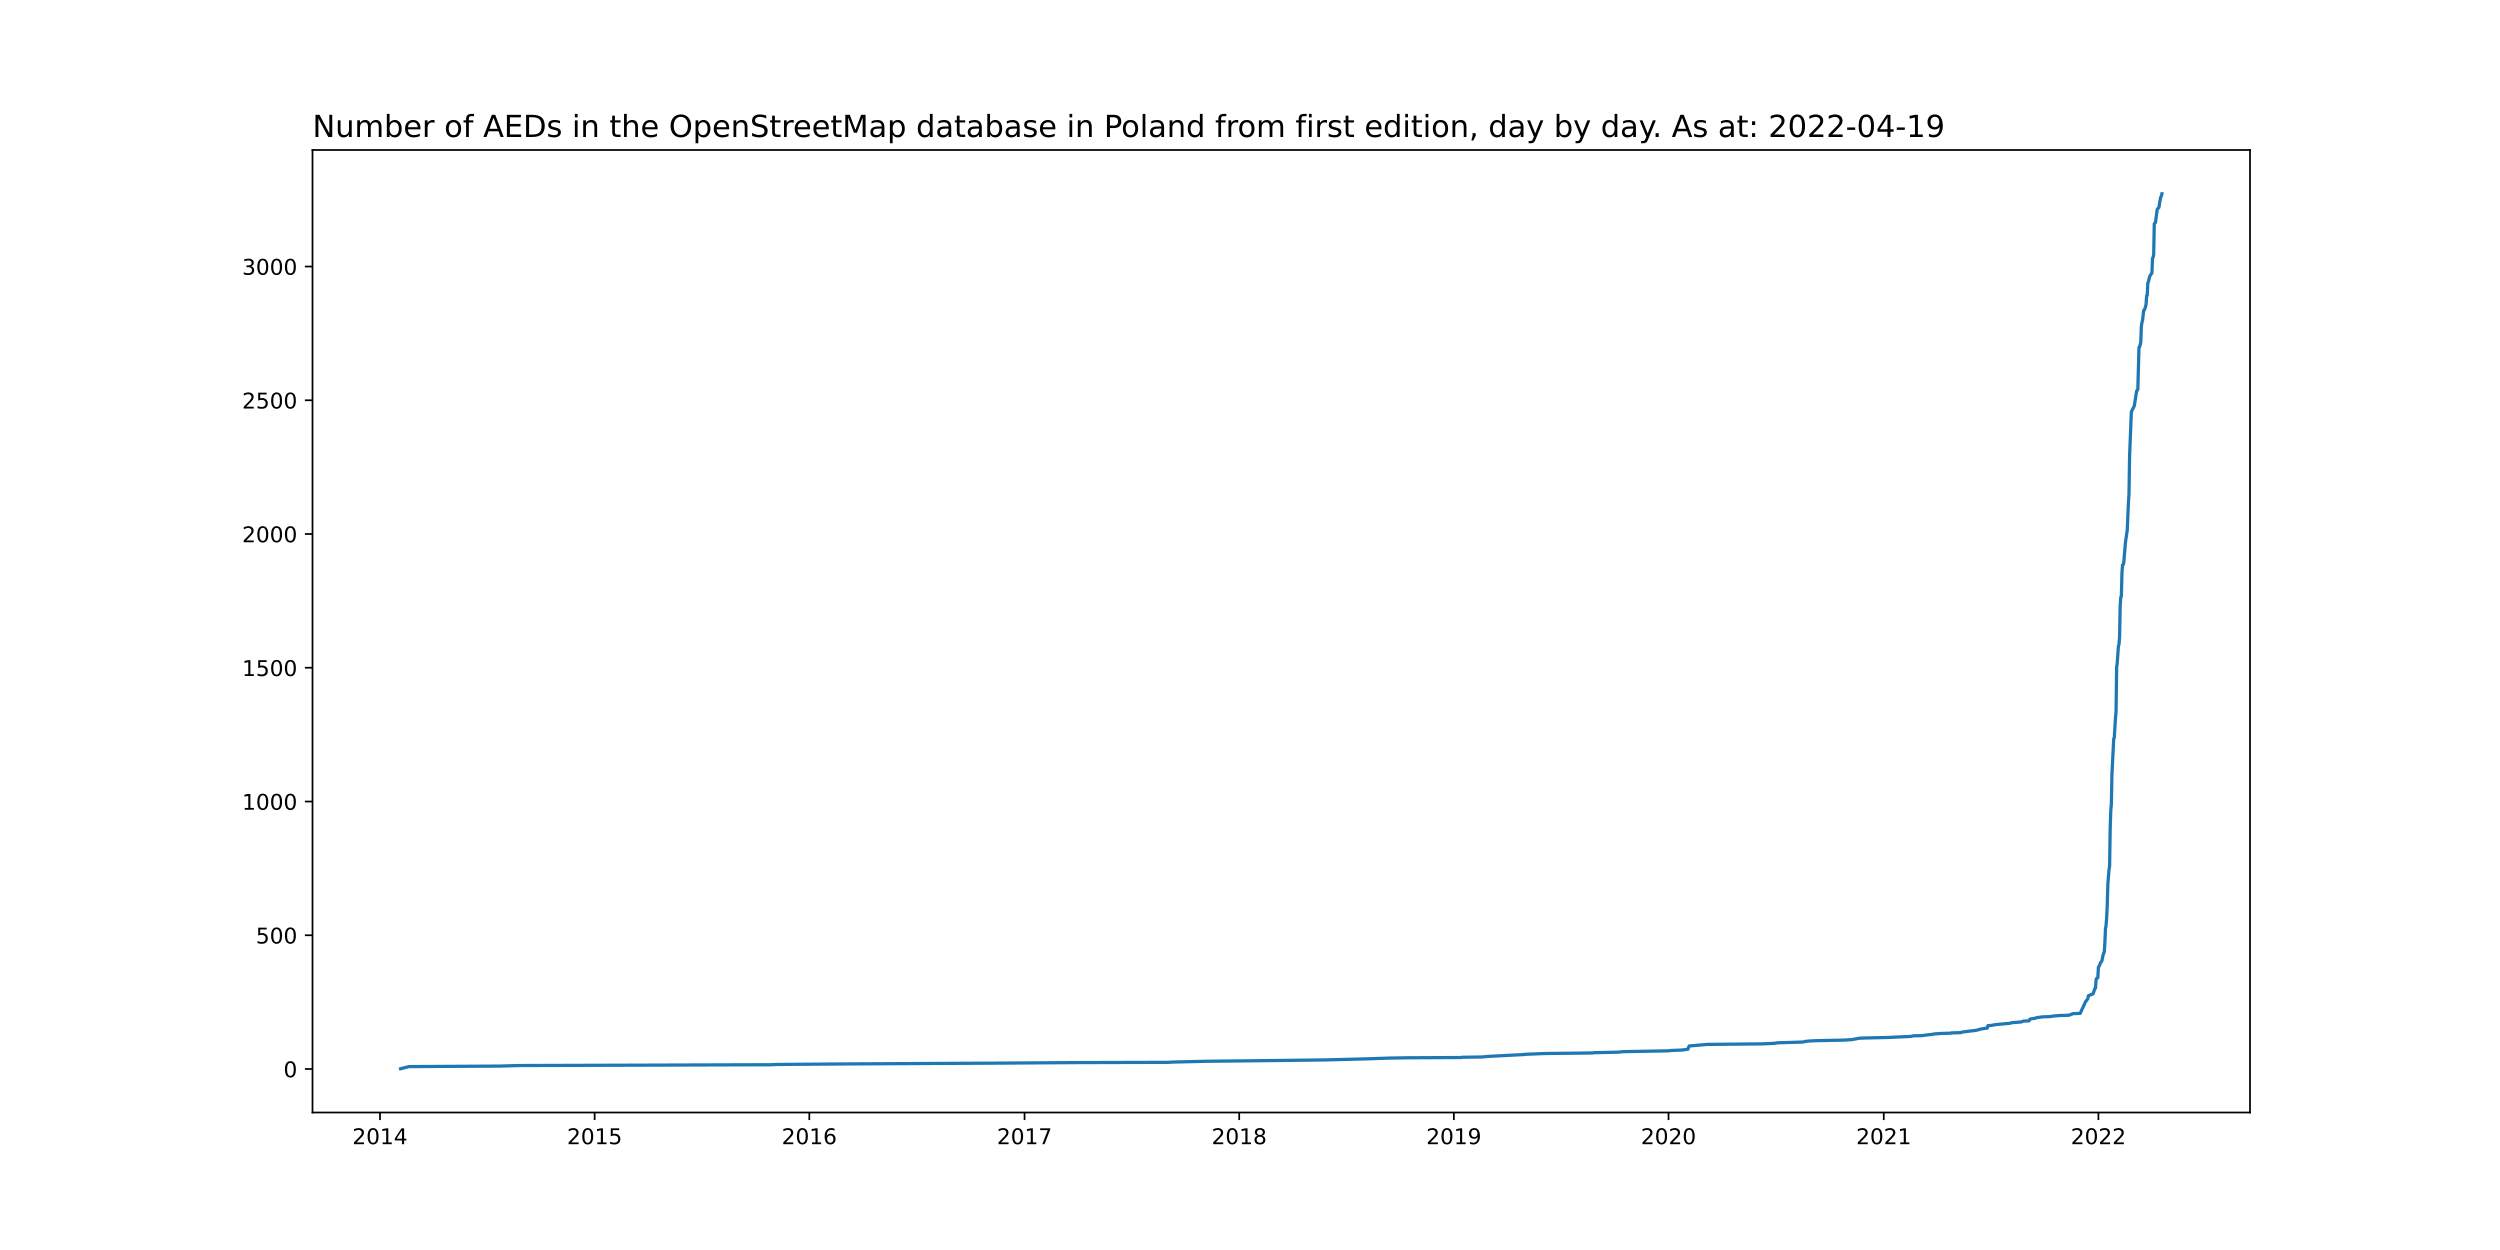
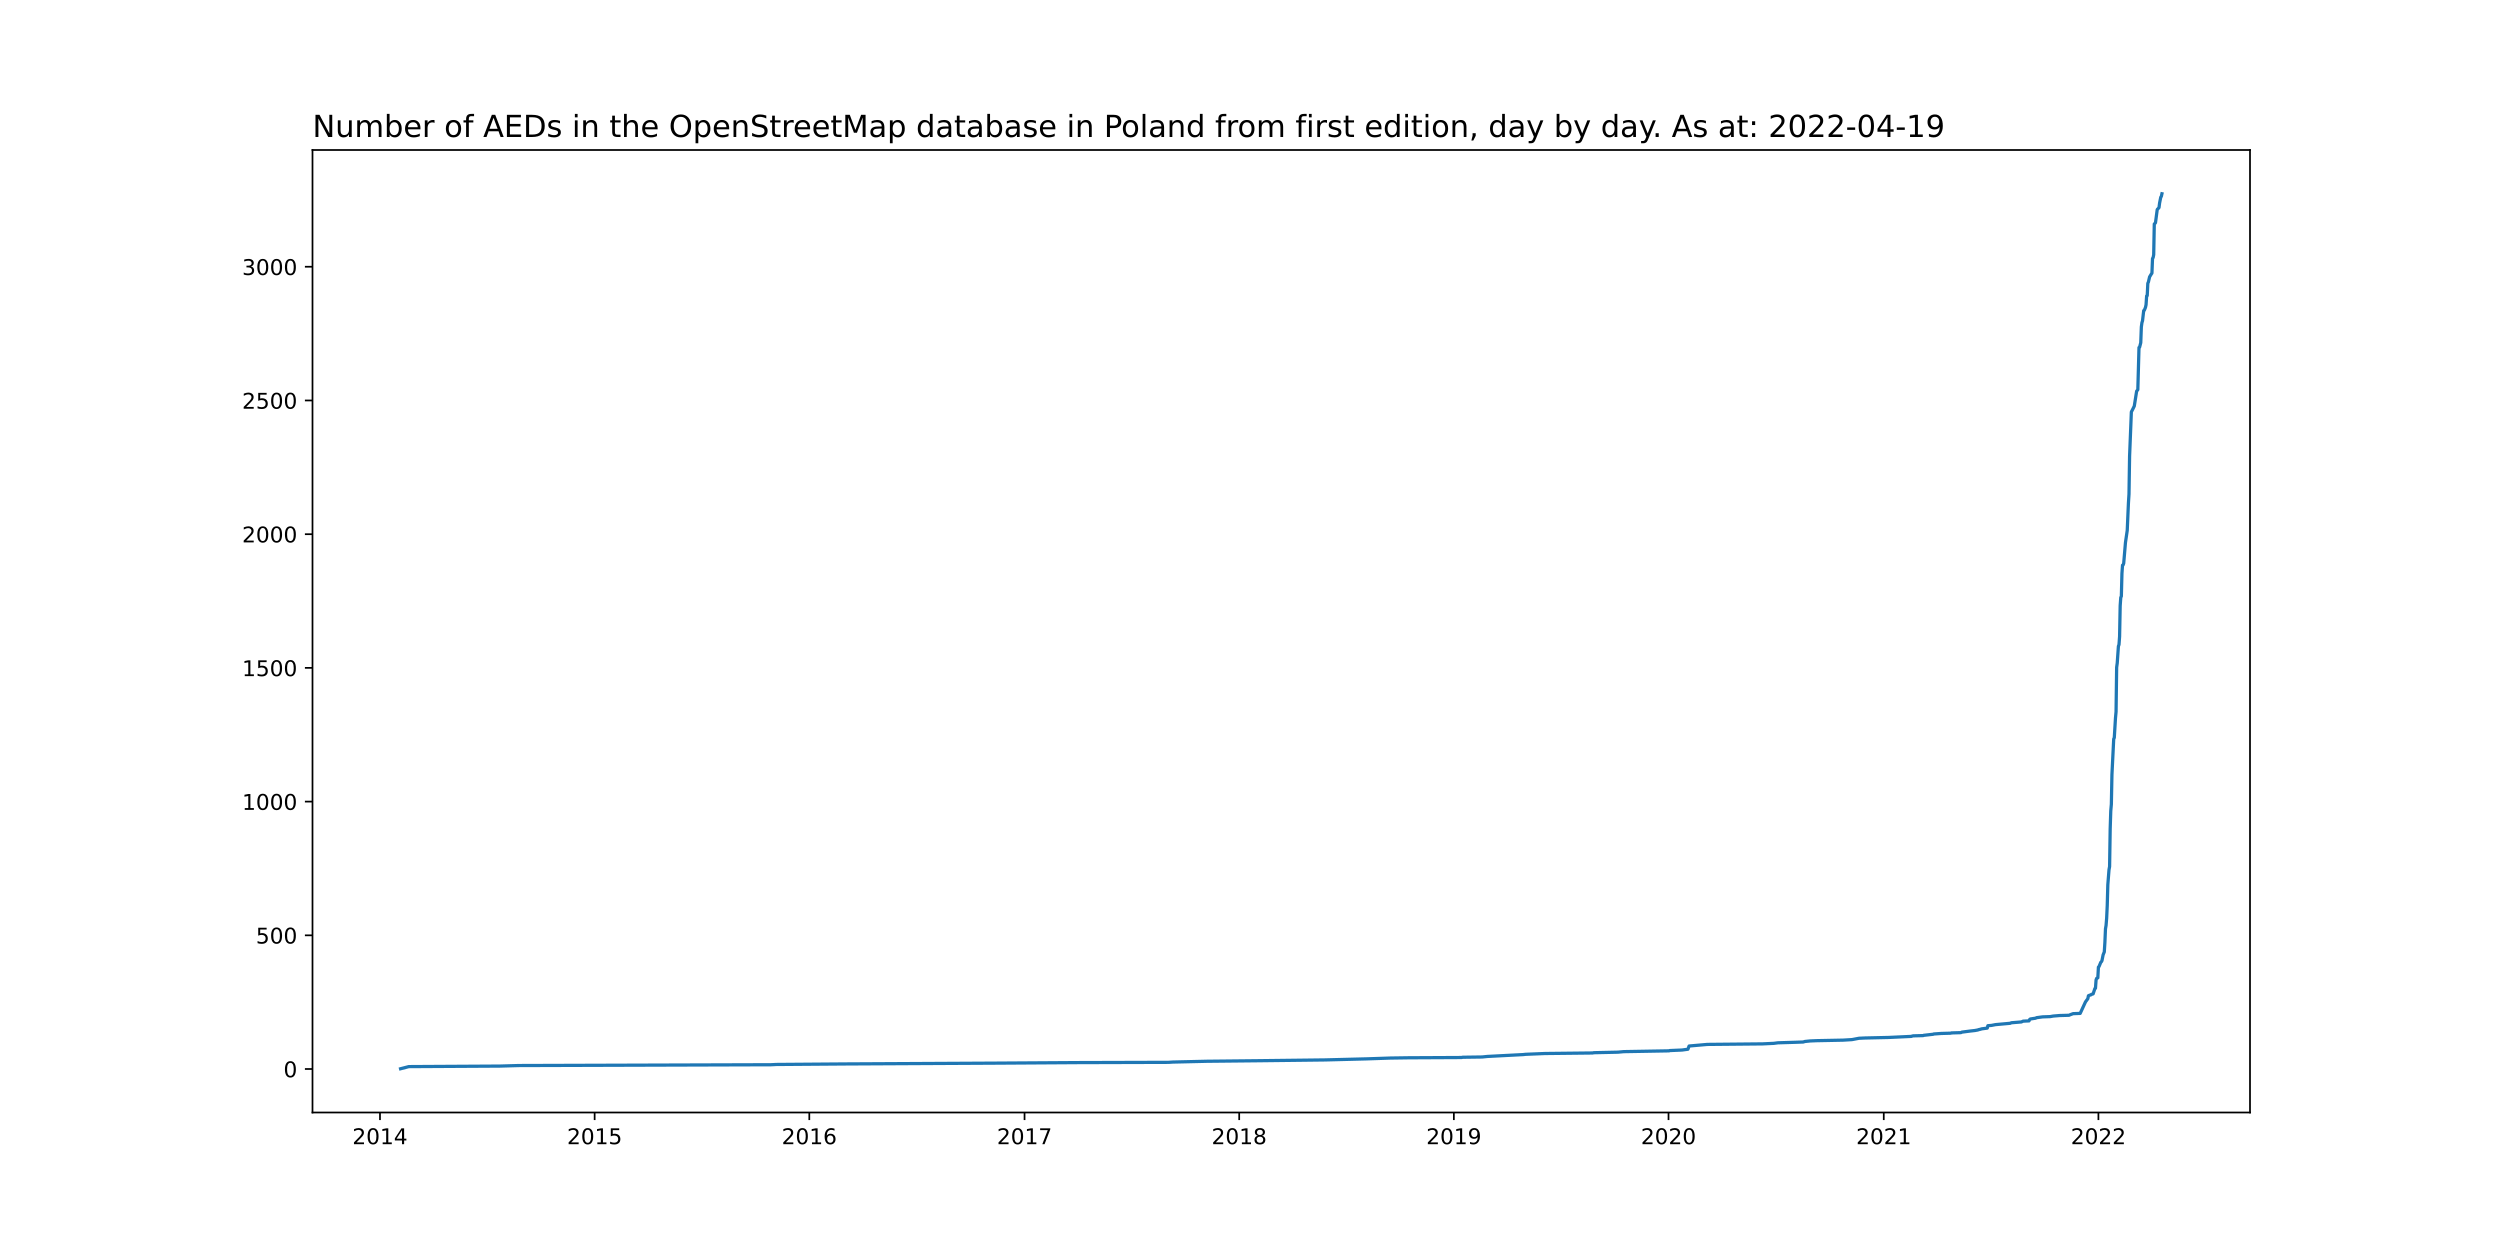
<svg xmlns="http://www.w3.org/2000/svg" xmlns:xlink="http://www.w3.org/1999/xlink" width="1152pt" height="576pt" viewBox="0 0 1152 576" version="1.1">
  <defs>
    <style type="text/css">*{stroke-linejoin: round; stroke-linecap: butt}</style>
  </defs>
  <g id="figure_1">
    <g id="patch_1">
      <path d="M 0 576  L 1152 576  L 1152 0  L 0 0  z " style="fill: #ffffff" />
    </g>
    <g id="axes_1">
      <g id="patch_2">
        <path d="M 144 512.64  L 1036.8 512.64  L 1036.8 69.12  L 144 69.12  z " style="fill: #ffffff" />
      </g>
      <g id="matplotlib.axis_1">
        <g id="xtick_1">
          <g id="line2d_1">
            <defs>
-               <path id="m9da0f2447c" d="M 0 0  L 0 3.5  " style="stroke: #000000; stroke-width: 0.8" />
+               <path id="m9d04915aa9" d="M 0 0  L 0 3.5  " style="stroke: #000000; stroke-width: 0.8" />
            </defs>
            <g>
-               <use xlink:href="#m9da0f2447c" x="175.097" y="512.64" style="stroke: #000000; stroke-width: 0.8" />
+               <use xlink:href="#m9d04915aa9" x="175.097" y="512.64" style="stroke: #000000; stroke-width: 0.8" />
            </g>
          </g>
          <g id="text_1">
            <g transform="translate(162.3719 527.2384)scale(0.1 -0.1)">
              <defs>
                <path id="DejaVuSans-32" d="M 1228 531  L 3431 531  L 3431 0  L 469 0  L 469 531  Q 828 903 1448 1529  Q 2069 2156 2228 2338  Q 2531 2678 2651 2914  Q 2772 3150 2772 3378  Q 2772 3750 2511 3984  Q 2250 4219 1831 4219  Q 1534 4219 1204 4116  Q 875 4013 500 3803  L 500 4441  Q 881 4594 1212 4672  Q 1544 4750 1819 4750  Q 2544 4750 2975 4387  Q 3406 4025 3406 3419  Q 3406 3131 3298 2873  Q 3191 2616 2906 2266  Q 2828 2175 2409 1742  Q 1991 1309 1228 531  z " transform="scale(0.015625)" />
                <path id="DejaVuSans-30" d="M 2034 4250  Q 1547 4250 1301 3770  Q 1056 3291 1056 2328  Q 1056 1369 1301 889  Q 1547 409 2034 409  Q 2525 409 2770 889  Q 3016 1369 3016 2328  Q 3016 3291 2770 3770  Q 2525 4250 2034 4250  z M 2034 4750  Q 2819 4750 3233 4129  Q 3647 3509 3647 2328  Q 3647 1150 3233 529  Q 2819 -91 2034 -91  Q 1250 -91 836 529  Q 422 1150 422 2328  Q 422 3509 836 4129  Q 1250 4750 2034 4750  z " transform="scale(0.015625)" />
                <path id="DejaVuSans-31" d="M 794 531  L 1825 531  L 1825 4091  L 703 3866  L 703 4441  L 1819 4666  L 2450 4666  L 2450 531  L 3481 531  L 3481 0  L 794 0  L 794 531  z " transform="scale(0.015625)" />
                <path id="DejaVuSans-34" d="M 2419 4116  L 825 1625  L 2419 1625  L 2419 4116  z M 2253 4666  L 3047 4666  L 3047 1625  L 3713 1625  L 3713 1100  L 3047 1100  L 3047 0  L 2419 0  L 2419 1100  L 313 1100  L 313 1709  L 2253 4666  z " transform="scale(0.015625)" />
              </defs>
              <use xlink:href="#DejaVuSans-32" />
              <use xlink:href="#DejaVuSans-30" x="63.623" />
              <use xlink:href="#DejaVuSans-31" x="127.246" />
              <use xlink:href="#DejaVuSans-34" x="190.869" />
            </g>
          </g>
        </g>
        <g id="xtick_2">
          <g id="line2d_2">
            <g>
-               <use xlink:href="#m9da0f2447c" x="274.011" y="512.64" style="stroke: #000000; stroke-width: 0.8" />
+               <use xlink:href="#m9d04915aa9" x="274.011" y="512.64" style="stroke: #000000; stroke-width: 0.8" />
            </g>
          </g>
          <g id="text_2">
            <g transform="translate(261.2859 527.2384)scale(0.1 -0.1)">
              <defs>
                <path id="DejaVuSans-35" d="M 691 4666  L 3169 4666  L 3169 4134  L 1269 4134  L 1269 2991  Q 1406 3038 1543 3061  Q 1681 3084 1819 3084  Q 2600 3084 3056 2656  Q 3513 2228 3513 1497  Q 3513 744 3044 326  Q 2575 -91 1722 -91  Q 1428 -91 1123 -41  Q 819 9 494 109  L 494 744  Q 775 591 1075 516  Q 1375 441 1709 441  Q 2250 441 2565 725  Q 2881 1009 2881 1497  Q 2881 1984 2565 2268  Q 2250 2553 1709 2553  Q 1456 2553 1204 2497  Q 953 2441 691 2322  L 691 4666  z " transform="scale(0.015625)" />
              </defs>
              <use xlink:href="#DejaVuSans-32" />
              <use xlink:href="#DejaVuSans-30" x="63.623" />
              <use xlink:href="#DejaVuSans-31" x="127.246" />
              <use xlink:href="#DejaVuSans-35" x="190.869" />
            </g>
          </g>
        </g>
        <g id="xtick_3">
          <g id="line2d_3">
            <g>
-               <use xlink:href="#m9da0f2447c" x="372.925" y="512.64" style="stroke: #000000; stroke-width: 0.8" />
+               <use xlink:href="#m9d04915aa9" x="372.925" y="512.64" style="stroke: #000000; stroke-width: 0.8" />
            </g>
          </g>
          <g id="text_3">
            <g transform="translate(360.1998 527.2384)scale(0.1 -0.1)">
              <defs>
                <path id="DejaVuSans-36" d="M 2113 2584  Q 1688 2584 1439 2293  Q 1191 2003 1191 1497  Q 1191 994 1439 701  Q 1688 409 2113 409  Q 2538 409 2786 701  Q 3034 994 3034 1497  Q 3034 2003 2786 2293  Q 2538 2584 2113 2584  z M 3366 4563  L 3366 3988  Q 3128 4100 2886 4159  Q 2644 4219 2406 4219  Q 1781 4219 1451 3797  Q 1122 3375 1075 2522  Q 1259 2794 1537 2939  Q 1816 3084 2150 3084  Q 2853 3084 3261 2657  Q 3669 2231 3669 1497  Q 3669 778 3244 343  Q 2819 -91 2113 -91  Q 1303 -91 875 529  Q 447 1150 447 2328  Q 447 3434 972 4092  Q 1497 4750 2381 4750  Q 2619 4750 2861 4703  Q 3103 4656 3366 4563  z " transform="scale(0.015625)" />
              </defs>
              <use xlink:href="#DejaVuSans-32" />
              <use xlink:href="#DejaVuSans-30" x="63.623" />
              <use xlink:href="#DejaVuSans-31" x="127.246" />
              <use xlink:href="#DejaVuSans-36" x="190.869" />
            </g>
          </g>
        </g>
        <g id="xtick_4">
          <g id="line2d_4">
            <g>
-               <use xlink:href="#m9da0f2447c" x="472.11" y="512.64" style="stroke: #000000; stroke-width: 0.8" />
+               <use xlink:href="#m9d04915aa9" x="472.11" y="512.64" style="stroke: #000000; stroke-width: 0.8" />
            </g>
          </g>
          <g id="text_4">
            <g transform="translate(459.3848 527.2384)scale(0.1 -0.1)">
              <defs>
                <path id="DejaVuSans-37" d="M 525 4666  L 3525 4666  L 3525 4397  L 1831 0  L 1172 0  L 2766 4134  L 525 4134  L 525 4666  z " transform="scale(0.015625)" />
              </defs>
              <use xlink:href="#DejaVuSans-32" />
              <use xlink:href="#DejaVuSans-30" x="63.623" />
              <use xlink:href="#DejaVuSans-31" x="127.246" />
              <use xlink:href="#DejaVuSans-37" x="190.869" />
            </g>
          </g>
        </g>
        <g id="xtick_5">
          <g id="line2d_5">
            <g>
-               <use xlink:href="#m9da0f2447c" x="571.024" y="512.64" style="stroke: #000000; stroke-width: 0.8" />
+               <use xlink:href="#m9d04915aa9" x="571.024" y="512.64" style="stroke: #000000; stroke-width: 0.8" />
            </g>
          </g>
          <g id="text_5">
            <g transform="translate(558.2987 527.2384)scale(0.1 -0.1)">
              <defs>
                <path id="DejaVuSans-38" d="M 2034 2216  Q 1584 2216 1326 1975  Q 1069 1734 1069 1313  Q 1069 891 1326 650  Q 1584 409 2034 409  Q 2484 409 2743 651  Q 3003 894 3003 1313  Q 3003 1734 2745 1975  Q 2488 2216 2034 2216  z M 1403 2484  Q 997 2584 770 2862  Q 544 3141 544 3541  Q 544 4100 942 4425  Q 1341 4750 2034 4750  Q 2731 4750 3128 4425  Q 3525 4100 3525 3541  Q 3525 3141 3298 2862  Q 3072 2584 2669 2484  Q 3125 2378 3379 2068  Q 3634 1759 3634 1313  Q 3634 634 3220 271  Q 2806 -91 2034 -91  Q 1263 -91 848 271  Q 434 634 434 1313  Q 434 1759 690 2068  Q 947 2378 1403 2484  z M 1172 3481  Q 1172 3119 1398 2916  Q 1625 2713 2034 2713  Q 2441 2713 2670 2916  Q 2900 3119 2900 3481  Q 2900 3844 2670 4047  Q 2441 4250 2034 4250  Q 1625 4250 1398 4047  Q 1172 3844 1172 3481  z " transform="scale(0.015625)" />
              </defs>
              <use xlink:href="#DejaVuSans-32" />
              <use xlink:href="#DejaVuSans-30" x="63.623" />
              <use xlink:href="#DejaVuSans-31" x="127.246" />
              <use xlink:href="#DejaVuSans-38" x="190.869" />
            </g>
          </g>
        </g>
        <g id="xtick_6">
          <g id="line2d_6">
            <g>
-               <use xlink:href="#m9da0f2447c" x="669.938" y="512.64" style="stroke: #000000; stroke-width: 0.8" />
+               <use xlink:href="#m9d04915aa9" x="669.938" y="512.64" style="stroke: #000000; stroke-width: 0.8" />
            </g>
          </g>
          <g id="text_6">
            <g transform="translate(657.2127 527.2384)scale(0.1 -0.1)">
              <defs>
                <path id="DejaVuSans-39" d="M 703 97  L 703 672  Q 941 559 1184 500  Q 1428 441 1663 441  Q 2288 441 2617 861  Q 2947 1281 2994 2138  Q 2813 1869 2534 1725  Q 2256 1581 1919 1581  Q 1219 1581 811 2004  Q 403 2428 403 3163  Q 403 3881 828 4315  Q 1253 4750 1959 4750  Q 2769 4750 3195 4129  Q 3622 3509 3622 2328  Q 3622 1225 3098 567  Q 2575 -91 1691 -91  Q 1453 -91 1209 -44  Q 966 3 703 97  z M 1959 2075  Q 2384 2075 2632 2365  Q 2881 2656 2881 3163  Q 2881 3666 2632 3958  Q 2384 4250 1959 4250  Q 1534 4250 1286 3958  Q 1038 3666 1038 3163  Q 1038 2656 1286 2365  Q 1534 2075 1959 2075  z " transform="scale(0.015625)" />
              </defs>
              <use xlink:href="#DejaVuSans-32" />
              <use xlink:href="#DejaVuSans-30" x="63.623" />
              <use xlink:href="#DejaVuSans-31" x="127.246" />
              <use xlink:href="#DejaVuSans-39" x="190.869" />
            </g>
          </g>
        </g>
        <g id="xtick_7">
          <g id="line2d_7">
            <g>
-               <use xlink:href="#m9da0f2447c" x="768.852" y="512.64" style="stroke: #000000; stroke-width: 0.8" />
+               <use xlink:href="#m9d04915aa9" x="768.852" y="512.64" style="stroke: #000000; stroke-width: 0.8" />
            </g>
          </g>
          <g id="text_7">
            <g transform="translate(756.1266 527.2384)scale(0.1 -0.1)">
              <use xlink:href="#DejaVuSans-32" />
              <use xlink:href="#DejaVuSans-30" x="63.623" />
              <use xlink:href="#DejaVuSans-32" x="127.246" />
              <use xlink:href="#DejaVuSans-30" x="190.869" />
            </g>
          </g>
        </g>
        <g id="xtick_8">
          <g id="line2d_8">
            <g>
-               <use xlink:href="#m9da0f2447c" x="868.037" y="512.64" style="stroke: #000000; stroke-width: 0.8" />
+               <use xlink:href="#m9d04915aa9" x="868.037" y="512.64" style="stroke: #000000; stroke-width: 0.8" />
            </g>
          </g>
          <g id="text_8">
            <g transform="translate(855.3115 527.2384)scale(0.1 -0.1)">
              <use xlink:href="#DejaVuSans-32" />
              <use xlink:href="#DejaVuSans-30" x="63.623" />
              <use xlink:href="#DejaVuSans-32" x="127.246" />
              <use xlink:href="#DejaVuSans-31" x="190.869" />
            </g>
          </g>
        </g>
        <g id="xtick_9">
          <g id="line2d_9">
            <g>
-               <use xlink:href="#m9da0f2447c" x="966.95" y="512.64" style="stroke: #000000; stroke-width: 0.8" />
+               <use xlink:href="#m9d04915aa9" x="966.95" y="512.64" style="stroke: #000000; stroke-width: 0.8" />
            </g>
          </g>
          <g id="text_9">
            <g transform="translate(954.2255 527.2384)scale(0.1 -0.1)">
              <use xlink:href="#DejaVuSans-32" />
              <use xlink:href="#DejaVuSans-30" x="63.623" />
              <use xlink:href="#DejaVuSans-32" x="127.246" />
              <use xlink:href="#DejaVuSans-32" x="190.869" />
            </g>
          </g>
        </g>
      </g>
      <g id="matplotlib.axis_2">
        <g id="ytick_1">
          <g id="line2d_10">
            <defs>
-               <path id="m2666f0be26" d="M 0 0  L -3.5 0  " style="stroke: #000000; stroke-width: 0.8" />
+               <path id="m23f0cc7d51" d="M 0 0  L -3.5 0  " style="stroke: #000000; stroke-width: 0.8" />
            </defs>
            <g>
-               <use xlink:href="#m2666f0be26" x="144" y="492.603" style="stroke: #000000; stroke-width: 0.8" />
+               <use xlink:href="#m23f0cc7d51" x="144" y="492.603" style="stroke: #000000; stroke-width: 0.8" />
            </g>
          </g>
          <g id="text_10">
-             <g transform="translate(130.6375 496.4025)scale(0.1 -0.1)">
+             <g transform="translate(130.6375 496.4024)scale(0.1 -0.1)">
              <use xlink:href="#DejaVuSans-30" />
            </g>
          </g>
        </g>
        <g id="ytick_2">
          <g id="line2d_11">
            <g>
-               <use xlink:href="#m2666f0be26" x="144" y="430.971" style="stroke: #000000; stroke-width: 0.8" />
+               <use xlink:href="#m23f0cc7d51" x="144" y="430.99" style="stroke: #000000; stroke-width: 0.8" />
            </g>
          </g>
          <g id="text_11">
-             <g transform="translate(117.9125 434.77)scale(0.1 -0.1)">
+             <g transform="translate(117.9125 434.7888)scale(0.1 -0.1)">
              <use xlink:href="#DejaVuSans-35" />
              <use xlink:href="#DejaVuSans-30" x="63.623" />
              <use xlink:href="#DejaVuSans-30" x="127.246" />
            </g>
          </g>
        </g>
        <g id="ytick_3">
          <g id="line2d_12">
            <g>
-               <use xlink:href="#m2666f0be26" x="144" y="369.338" style="stroke: #000000; stroke-width: 0.8" />
+               <use xlink:href="#m23f0cc7d51" x="144" y="369.376" style="stroke: #000000; stroke-width: 0.8" />
            </g>
          </g>
          <g id="text_12">
-             <g transform="translate(111.55 373.1374)scale(0.1 -0.1)">
+             <g transform="translate(111.55 373.1751)scale(0.1 -0.1)">
              <use xlink:href="#DejaVuSans-31" />
              <use xlink:href="#DejaVuSans-30" x="63.623" />
              <use xlink:href="#DejaVuSans-30" x="127.246" />
              <use xlink:href="#DejaVuSans-30" x="190.869" />
            </g>
          </g>
        </g>
        <g id="ytick_4">
          <g id="line2d_13">
            <g>
-               <use xlink:href="#m2666f0be26" x="144" y="307.706" style="stroke: #000000; stroke-width: 0.8" />
+               <use xlink:href="#m23f0cc7d51" x="144" y="307.762" style="stroke: #000000; stroke-width: 0.8" />
            </g>
          </g>
          <g id="text_13">
-             <g transform="translate(111.55 311.5049)scale(0.1 -0.1)">
+             <g transform="translate(111.55 311.5614)scale(0.1 -0.1)">
              <use xlink:href="#DejaVuSans-31" />
              <use xlink:href="#DejaVuSans-35" x="63.623" />
              <use xlink:href="#DejaVuSans-30" x="127.246" />
              <use xlink:href="#DejaVuSans-30" x="190.869" />
            </g>
          </g>
        </g>
        <g id="ytick_5">
          <g id="line2d_14">
            <g>
-               <use xlink:href="#m2666f0be26" x="144" y="246.073" style="stroke: #000000; stroke-width: 0.8" />
+               <use xlink:href="#m23f0cc7d51" x="144" y="246.148" style="stroke: #000000; stroke-width: 0.8" />
            </g>
          </g>
          <g id="text_14">
-             <g transform="translate(111.55 249.8724)scale(0.1 -0.1)">
+             <g transform="translate(111.55 249.9477)scale(0.1 -0.1)">
              <use xlink:href="#DejaVuSans-32" />
              <use xlink:href="#DejaVuSans-30" x="63.623" />
              <use xlink:href="#DejaVuSans-30" x="127.246" />
              <use xlink:href="#DejaVuSans-30" x="190.869" />
            </g>
          </g>
        </g>
        <g id="ytick_6">
          <g id="line2d_15">
            <g>
-               <use xlink:href="#m2666f0be26" x="144" y="184.441" style="stroke: #000000; stroke-width: 0.8" />
+               <use xlink:href="#m23f0cc7d51" x="144" y="184.535" style="stroke: #000000; stroke-width: 0.8" />
            </g>
          </g>
          <g id="text_15">
-             <g transform="translate(111.55 188.2398)scale(0.1 -0.1)">
+             <g transform="translate(111.55 188.334)scale(0.1 -0.1)">
              <use xlink:href="#DejaVuSans-32" />
              <use xlink:href="#DejaVuSans-35" x="63.623" />
              <use xlink:href="#DejaVuSans-30" x="127.246" />
              <use xlink:href="#DejaVuSans-30" x="190.869" />
            </g>
          </g>
        </g>
        <g id="ytick_7">
          <g id="line2d_16">
            <g>
-               <use xlink:href="#m2666f0be26" x="144" y="122.808" style="stroke: #000000; stroke-width: 0.8" />
+               <use xlink:href="#m23f0cc7d51" x="144" y="122.921" style="stroke: #000000; stroke-width: 0.8" />
            </g>
          </g>
          <g id="text_16">
-             <g transform="translate(111.55 126.6073)scale(0.1 -0.1)">
+             <g transform="translate(111.55 126.7203)scale(0.1 -0.1)">
              <defs>
                <path id="DejaVuSans-33" d="M 2597 2516  Q 3050 2419 3304 2112  Q 3559 1806 3559 1356  Q 3559 666 3084 287  Q 2609 -91 1734 -91  Q 1441 -91 1130 -33  Q 819 25 488 141  L 488 750  Q 750 597 1062 519  Q 1375 441 1716 441  Q 2309 441 2620 675  Q 2931 909 2931 1356  Q 2931 1769 2642 2001  Q 2353 2234 1838 2234  L 1294 2234  L 1294 2753  L 1863 2753  Q 2328 2753 2575 2939  Q 2822 3125 2822 3475  Q 2822 3834 2567 4026  Q 2313 4219 1838 4219  Q 1578 4219 1281 4162  Q 984 4106 628 3988  L 628 4550  Q 988 4650 1302 4700  Q 1616 4750 1894 4750  Q 2613 4750 3031 4423  Q 3450 4097 3450 3541  Q 3450 3153 3228 2886  Q 3006 2619 2597 2516  z " transform="scale(0.015625)" />
              </defs>
              <use xlink:href="#DejaVuSans-33" />
              <use xlink:href="#DejaVuSans-30" x="63.623" />
              <use xlink:href="#DejaVuSans-30" x="127.246" />
              <use xlink:href="#DejaVuSans-30" x="190.869" />
            </g>
          </g>
        </g>
      </g>
      <g id="line2d_17">
-         <path d="M 184.582 492.48  L 188.376 491.494  L 230.38 491.247  L 239.052 491.001  L 355.31 490.631  L 357.749 490.508  L 389.727 490.261  L 459.102 489.891  L 496.499 489.645  L 538.504 489.522  L 540.401 489.398  L 556.119 489.029  L 579.696 488.782  L 610.589 488.412  L 629.83 487.919  L 640.67 487.549  L 649.071 487.426  L 673.461 487.303  L 674.003 487.18  L 682.946 487.056  L 685.384 486.81  L 701.915 485.947  L 702.999 485.824  L 711.942 485.454  L 733.893 485.207  L 734.435 485.084  L 745.546 484.838  L 748.256 484.591  L 769.123 484.221  L 769.394 484.098  L 775.085 483.851  L 777.795 483.482  L 778.337 482.002  L 786.737 481.263  L 812.211 481.016  L 817.36 480.77  L 819.257 480.523  L 827.387 480.277  L 830.91 480.153  L 831.723 479.907  L 834.162 479.66  L 837.143 479.537  L 849.338 479.291  L 853.403 479.044  L 856.655 478.428  L 859.365 478.305  L 870.205 478.058  L 880.773 477.565  L 881.044 477.442  L 881.586 477.318  L 886.193 477.195  L 886.464 477.072  L 890.8 476.579  L 891.071 476.456  L 894.594 476.209  L 898.93 476.086  L 899.201 475.962  L 903.537 475.839  L 904.079 475.593  L 907.873 475.1  L 910.041 474.853  L 911.396 474.607  L 911.667 474.483  L 912.751 474.237  L 913.022 474.114  L 915.732 473.744  L 916.003 472.634  L 917.629 472.511  L 919.526 472.141  L 926.301 471.525  L 926.843 471.278  L 931.45 470.909  L 932.263 470.539  L 934.973 470.416  L 935.244 469.799  L 935.515 469.553  L 937.954 469.183  L 938.496 468.936  L 941.206 468.567  L 944.729 468.443  L 946.084 468.197  L 949.065 467.95  L 953.401 467.827  L 953.943 467.58  L 955.298 467.087  L 958.55 466.964  L 960.989 461.664  L 962.073 460.185  L 962.344 458.829  L 962.886 458.582  L 963.428 458.459  L 963.699 458.212  L 964.512 457.966  L 965.325 455.5  L 965.596 455.377  L 965.867 451.556  L 966.138 450.816  L 966.679 450.57  L 966.95 445.639  L 967.221 445.393  L 968.034 443.421  L 968.305 443.174  L 968.576 442.681  L 969.118 439.969  L 969.66 438.613  L 969.931 434.299  L 970.202 428.012  L 970.473 426.41  L 970.744 423.082  L 971.015 417.288  L 971.286 407.674  L 971.828 400.771  L 972.099 399.292  L 972.37 382.035  L 972.641 373.652  L 972.912 370.571  L 973.183 356.888  L 973.996 340.494  L 974.267 339.878  L 974.809 330.88  L 975.08 327.921  L 975.351 307.459  L 975.622 305.487  L 976.164 297.721  L 976.435 296.982  L 976.706 293.284  L 976.977 279.108  L 977.248 275.287  L 977.519 274.671  L 977.79 264.193  L 978.061 260.372  L 978.332 260.249  L 978.603 259.509  L 979.416 249.894  L 980.229 244.347  L 980.771 231.898  L 981.042 227.583  L 981.313 210.08  L 981.855 196.644  L 982.126 189.741  L 982.939 188.139  L 983.481 187.029  L 984.565 180.126  L 985.107 179.51  L 985.649 160.034  L 985.92 159.911  L 986.462 157.815  L 986.733 150.543  L 987.004 148.57  L 987.275 147.708  L 987.817 143.024  L 988.088 142.9  L 988.63 141.544  L 988.901 140.312  L 989.172 136.244  L 989.443 136.121  L 989.714 130.451  L 989.985 129.834  L 990.527 127.492  L 991.34 126.136  L 991.611 125.766  L 991.882 118.987  L 992.153 118.617  L 992.424 117.261  L 992.695 103.086  L 993.237 102.593  L 994.05 96.429  L 994.863 95.567  L 995.134 93.471  L 995.676 90.759  L 995.947 90.389  L 996.218 89.28  L 996.218 89.28  " clip-path="url(#pe7b4e3bd71)" style="fill: none; stroke: #1f77b4; stroke-width: 1.5; stroke-linecap: square" />
+         <path d="M 184.582 492.48  L 188.376 491.494  L 230.38 491.248  L 239.052 491.001  L 355.31 490.632  L 357.749 490.508  L 389.727 490.262  L 459.102 489.892  L 496.499 489.646  L 538.504 489.523  L 540.401 489.399  L 556.119 489.03  L 579.696 488.783  L 610.589 488.413  L 629.83 487.921  L 640.67 487.551  L 649.071 487.428  L 673.461 487.304  L 674.003 487.181  L 682.946 487.058  L 685.384 486.812  L 701.915 485.949  L 702.999 485.826  L 711.942 485.456  L 733.893 485.21  L 734.435 485.086  L 745.546 484.84  L 748.256 484.593  L 769.123 484.224  L 769.394 484.101  L 775.085 483.854  L 777.795 483.484  L 778.337 482.006  L 786.737 481.266  L 812.211 481.02  L 817.36 480.773  L 819.257 480.527  L 827.387 480.28  L 830.91 480.157  L 831.723 479.911  L 834.162 479.664  L 837.143 479.541  L 849.338 479.295  L 853.403 479.048  L 856.655 478.432  L 859.365 478.309  L 870.205 478.062  L 880.773 477.569  L 881.044 477.446  L 881.586 477.323  L 886.193 477.2  L 886.464 477.077  L 890.8 476.584  L 891.071 476.46  L 894.594 476.214  L 898.93 476.091  L 899.201 475.968  L 903.537 475.844  L 904.079 475.598  L 907.873 475.105  L 910.041 474.858  L 911.396 474.612  L 911.667 474.489  L 912.751 474.242  L 913.022 474.119  L 915.732 473.749  L 916.003 472.64  L 917.629 472.517  L 919.526 472.147  L 926.301 471.531  L 926.843 471.285  L 931.45 470.915  L 932.263 470.546  L 934.973 470.422  L 935.244 469.806  L 935.515 469.56  L 937.954 469.19  L 938.496 468.944  L 941.206 468.574  L 944.729 468.451  L 946.084 468.204  L 949.065 467.958  L 953.401 467.835  L 953.943 467.588  L 955.298 467.095  L 958.55 466.972  L 960.989 461.673  L 962.073 460.194  L 962.344 458.839  L 962.886 458.592  L 963.428 458.469  L 963.699 458.223  L 964.512 457.976  L 965.325 455.512  L 965.596 455.389  L 965.867 451.569  L 966.138 450.829  L 966.679 450.583  L 966.95 445.654  L 967.221 445.407  L 968.034 443.436  L 968.305 443.189  L 968.576 442.696  L 969.118 439.985  L 969.66 438.63  L 969.931 434.317  L 970.202 428.032  L 970.473 426.43  L 970.744 423.103  L 971.015 417.311  L 971.286 407.7  L 971.828 400.799  L 972.099 399.32  L 972.37 382.068  L 972.641 373.689  L 972.912 370.608  L 973.183 356.93  L 973.996 340.541  L 974.267 339.924  L 974.809 330.929  L 975.08 327.971  L 975.351 307.516  L 975.622 305.544  L 976.164 297.781  L 976.435 297.041  L 976.706 293.345  L 976.977 279.173  L 977.248 275.353  L 977.519 274.737  L 977.79 264.263  L 978.061 260.443  L 978.332 260.32  L 978.603 259.58  L 979.416 249.969  L 980.229 244.423  L 980.771 231.977  L 981.042 227.664  L 981.313 210.166  L 981.855 196.734  L 982.126 189.834  L 982.939 188.232  L 983.481 187.123  L 984.565 180.222  L 985.107 179.606  L 985.649 160.136  L 985.92 160.013  L 986.462 157.918  L 986.733 150.647  L 987.004 148.676  L 987.275 147.813  L 987.817 143.13  L 988.088 143.007  L 988.63 141.652  L 988.901 140.419  L 989.172 136.353  L 989.443 136.23  L 989.714 130.561  L 989.985 129.945  L 990.527 127.604  L 991.34 126.248  L 991.611 125.879  L 991.882 119.101  L 992.153 118.731  L 992.424 117.376  L 992.695 103.205  L 993.237 102.712  L 994.05 96.55  L 994.863 95.688  L 995.134 93.593  L 995.676 90.882  L 995.947 90.512  L 996.218 89.28  L 996.218 89.28  " clip-path="url(#p5a266ef4ba)" style="fill: none; stroke: #1f77b4; stroke-width: 1.5; stroke-linecap: square" />
      </g>
      <g id="patch_3">
        <path d="M 144 512.64  L 144 69.12  " style="fill: none; stroke: #000000; stroke-width: 0.8; stroke-linejoin: miter; stroke-linecap: square" />
      </g>
      <g id="patch_4">
        <path d="M 1036.8 512.64  L 1036.8 69.12  " style="fill: none; stroke: #000000; stroke-width: 0.8; stroke-linejoin: miter; stroke-linecap: square" />
      </g>
      <g id="patch_5">
        <path d="M 144 512.64  L 1036.8 512.64  " style="fill: none; stroke: #000000; stroke-width: 0.8; stroke-linejoin: miter; stroke-linecap: square" />
      </g>
      <g id="patch_6">
        <path d="M 144 69.12  L 1036.8 69.12  " style="fill: none; stroke: #000000; stroke-width: 0.8; stroke-linejoin: miter; stroke-linecap: square" />
      </g>
      <g id="text_17">
        <g transform="translate(144 63.12)scale(0.14 -0.14)">
          <defs>
            <path id="DejaVuSans-4e" d="M 628 4666  L 1478 4666  L 3547 763  L 3547 4666  L 4159 4666  L 4159 0  L 3309 0  L 1241 3903  L 1241 0  L 628 0  L 628 4666  z " transform="scale(0.015625)" />
            <path id="DejaVuSans-75" d="M 544 1381  L 544 3500  L 1119 3500  L 1119 1403  Q 1119 906 1312 657  Q 1506 409 1894 409  Q 2359 409 2629 706  Q 2900 1003 2900 1516  L 2900 3500  L 3475 3500  L 3475 0  L 2900 0  L 2900 538  Q 2691 219 2414 64  Q 2138 -91 1772 -91  Q 1169 -91 856 284  Q 544 659 544 1381  z M 1991 3584  L 1991 3584  z " transform="scale(0.015625)" />
            <path id="DejaVuSans-6d" d="M 3328 2828  Q 3544 3216 3844 3400  Q 4144 3584 4550 3584  Q 5097 3584 5394 3201  Q 5691 2819 5691 2113  L 5691 0  L 5113 0  L 5113 2094  Q 5113 2597 4934 2840  Q 4756 3084 4391 3084  Q 3944 3084 3684 2787  Q 3425 2491 3425 1978  L 3425 0  L 2847 0  L 2847 2094  Q 2847 2600 2669 2842  Q 2491 3084 2119 3084  Q 1678 3084 1418 2786  Q 1159 2488 1159 1978  L 1159 0  L 581 0  L 581 3500  L 1159 3500  L 1159 2956  Q 1356 3278 1631 3431  Q 1906 3584 2284 3584  Q 2666 3584 2933 3390  Q 3200 3197 3328 2828  z " transform="scale(0.015625)" />
            <path id="DejaVuSans-62" d="M 3116 1747  Q 3116 2381 2855 2742  Q 2594 3103 2138 3103  Q 1681 3103 1420 2742  Q 1159 2381 1159 1747  Q 1159 1113 1420 752  Q 1681 391 2138 391  Q 2594 391 2855 752  Q 3116 1113 3116 1747  z M 1159 2969  Q 1341 3281 1617 3432  Q 1894 3584 2278 3584  Q 2916 3584 3314 3078  Q 3713 2572 3713 1747  Q 3713 922 3314 415  Q 2916 -91 2278 -91  Q 1894 -91 1617 61  Q 1341 213 1159 525  L 1159 0  L 581 0  L 581 4863  L 1159 4863  L 1159 2969  z " transform="scale(0.015625)" />
            <path id="DejaVuSans-65" d="M 3597 1894  L 3597 1613  L 953 1613  Q 991 1019 1311 708  Q 1631 397 2203 397  Q 2534 397 2845 478  Q 3156 559 3463 722  L 3463 178  Q 3153 47 2828 -22  Q 2503 -91 2169 -91  Q 1331 -91 842 396  Q 353 884 353 1716  Q 353 2575 817 3079  Q 1281 3584 2069 3584  Q 2775 3584 3186 3129  Q 3597 2675 3597 1894  z M 3022 2063  Q 3016 2534 2758 2815  Q 2500 3097 2075 3097  Q 1594 3097 1305 2825  Q 1016 2553 972 2059  L 3022 2063  z " transform="scale(0.015625)" />
            <path id="DejaVuSans-72" d="M 2631 2963  Q 2534 3019 2420 3045  Q 2306 3072 2169 3072  Q 1681 3072 1420 2755  Q 1159 2438 1159 1844  L 1159 0  L 581 0  L 581 3500  L 1159 3500  L 1159 2956  Q 1341 3275 1631 3429  Q 1922 3584 2338 3584  Q 2397 3584 2469 3576  Q 2541 3569 2628 3553  L 2631 2963  z " transform="scale(0.015625)" />
            <path id="DejaVuSans-20" transform="scale(0.015625)" />
            <path id="DejaVuSans-6f" d="M 1959 3097  Q 1497 3097 1228 2736  Q 959 2375 959 1747  Q 959 1119 1226 758  Q 1494 397 1959 397  Q 2419 397 2687 759  Q 2956 1122 2956 1747  Q 2956 2369 2687 2733  Q 2419 3097 1959 3097  z M 1959 3584  Q 2709 3584 3137 3096  Q 3566 2609 3566 1747  Q 3566 888 3137 398  Q 2709 -91 1959 -91  Q 1206 -91 779 398  Q 353 888 353 1747  Q 353 2609 779 3096  Q 1206 3584 1959 3584  z " transform="scale(0.015625)" />
            <path id="DejaVuSans-66" d="M 2375 4863  L 2375 4384  L 1825 4384  Q 1516 4384 1395 4259  Q 1275 4134 1275 3809  L 1275 3500  L 2222 3500  L 2222 3053  L 1275 3053  L 1275 0  L 697 0  L 697 3053  L 147 3053  L 147 3500  L 697 3500  L 697 3744  Q 697 4328 969 4595  Q 1241 4863 1831 4863  L 2375 4863  z " transform="scale(0.015625)" />
            <path id="DejaVuSans-41" d="M 2188 4044  L 1331 1722  L 3047 1722  L 2188 4044  z M 1831 4666  L 2547 4666  L 4325 0  L 3669 0  L 3244 1197  L 1141 1197  L 716 0  L 50 0  L 1831 4666  z " transform="scale(0.015625)" />
            <path id="DejaVuSans-45" d="M 628 4666  L 3578 4666  L 3578 4134  L 1259 4134  L 1259 2753  L 3481 2753  L 3481 2222  L 1259 2222  L 1259 531  L 3634 531  L 3634 0  L 628 0  L 628 4666  z " transform="scale(0.015625)" />
            <path id="DejaVuSans-44" d="M 1259 4147  L 1259 519  L 2022 519  Q 2988 519 3436 956  Q 3884 1394 3884 2338  Q 3884 3275 3436 3711  Q 2988 4147 2022 4147  L 1259 4147  z M 628 4666  L 1925 4666  Q 3281 4666 3915 4102  Q 4550 3538 4550 2338  Q 4550 1131 3912 565  Q 3275 0 1925 0  L 628 0  L 628 4666  z " transform="scale(0.015625)" />
            <path id="DejaVuSans-73" d="M 2834 3397  L 2834 2853  Q 2591 2978 2328 3040  Q 2066 3103 1784 3103  Q 1356 3103 1142 2972  Q 928 2841 928 2578  Q 928 2378 1081 2264  Q 1234 2150 1697 2047  L 1894 2003  Q 2506 1872 2764 1633  Q 3022 1394 3022 966  Q 3022 478 2636 193  Q 2250 -91 1575 -91  Q 1294 -91 989 -36  Q 684 19 347 128  L 347 722  Q 666 556 975 473  Q 1284 391 1588 391  Q 1994 391 2212 530  Q 2431 669 2431 922  Q 2431 1156 2273 1281  Q 2116 1406 1581 1522  L 1381 1569  Q 847 1681 609 1914  Q 372 2147 372 2553  Q 372 3047 722 3315  Q 1072 3584 1716 3584  Q 2034 3584 2315 3537  Q 2597 3491 2834 3397  z " transform="scale(0.015625)" />
            <path id="DejaVuSans-69" d="M 603 3500  L 1178 3500  L 1178 0  L 603 0  L 603 3500  z M 603 4863  L 1178 4863  L 1178 4134  L 603 4134  L 603 4863  z " transform="scale(0.015625)" />
            <path id="DejaVuSans-6e" d="M 3513 2113  L 3513 0  L 2938 0  L 2938 2094  Q 2938 2591 2744 2837  Q 2550 3084 2163 3084  Q 1697 3084 1428 2787  Q 1159 2491 1159 1978  L 1159 0  L 581 0  L 581 3500  L 1159 3500  L 1159 2956  Q 1366 3272 1645 3428  Q 1925 3584 2291 3584  Q 2894 3584 3203 3211  Q 3513 2838 3513 2113  z " transform="scale(0.015625)" />
            <path id="DejaVuSans-74" d="M 1172 4494  L 1172 3500  L 2356 3500  L 2356 3053  L 1172 3053  L 1172 1153  Q 1172 725 1289 603  Q 1406 481 1766 481  L 2356 481  L 2356 0  L 1766 0  Q 1100 0 847 248  Q 594 497 594 1153  L 594 3053  L 172 3053  L 172 3500  L 594 3500  L 594 4494  L 1172 4494  z " transform="scale(0.015625)" />
            <path id="DejaVuSans-68" d="M 3513 2113  L 3513 0  L 2938 0  L 2938 2094  Q 2938 2591 2744 2837  Q 2550 3084 2163 3084  Q 1697 3084 1428 2787  Q 1159 2491 1159 1978  L 1159 0  L 581 0  L 581 4863  L 1159 4863  L 1159 2956  Q 1366 3272 1645 3428  Q 1925 3584 2291 3584  Q 2894 3584 3203 3211  Q 3513 2838 3513 2113  z " transform="scale(0.015625)" />
            <path id="DejaVuSans-4f" d="M 2522 4238  Q 1834 4238 1429 3725  Q 1025 3213 1025 2328  Q 1025 1447 1429 934  Q 1834 422 2522 422  Q 3209 422 3611 934  Q 4013 1447 4013 2328  Q 4013 3213 3611 3725  Q 3209 4238 2522 4238  z M 2522 4750  Q 3503 4750 4090 4092  Q 4678 3434 4678 2328  Q 4678 1225 4090 567  Q 3503 -91 2522 -91  Q 1538 -91 948 565  Q 359 1222 359 2328  Q 359 3434 948 4092  Q 1538 4750 2522 4750  z " transform="scale(0.015625)" />
            <path id="DejaVuSans-70" d="M 1159 525  L 1159 -1331  L 581 -1331  L 581 3500  L 1159 3500  L 1159 2969  Q 1341 3281 1617 3432  Q 1894 3584 2278 3584  Q 2916 3584 3314 3078  Q 3713 2572 3713 1747  Q 3713 922 3314 415  Q 2916 -91 2278 -91  Q 1894 -91 1617 61  Q 1341 213 1159 525  z M 3116 1747  Q 3116 2381 2855 2742  Q 2594 3103 2138 3103  Q 1681 3103 1420 2742  Q 1159 2381 1159 1747  Q 1159 1113 1420 752  Q 1681 391 2138 391  Q 2594 391 2855 752  Q 3116 1113 3116 1747  z " transform="scale(0.015625)" />
            <path id="DejaVuSans-53" d="M 3425 4513  L 3425 3897  Q 3066 4069 2747 4153  Q 2428 4238 2131 4238  Q 1616 4238 1336 4038  Q 1056 3838 1056 3469  Q 1056 3159 1242 3001  Q 1428 2844 1947 2747  L 2328 2669  Q 3034 2534 3370 2195  Q 3706 1856 3706 1288  Q 3706 609 3251 259  Q 2797 -91 1919 -91  Q 1588 -91 1214 -16  Q 841 59 441 206  L 441 856  Q 825 641 1194 531  Q 1563 422 1919 422  Q 2459 422 2753 634  Q 3047 847 3047 1241  Q 3047 1584 2836 1778  Q 2625 1972 2144 2069  L 1759 2144  Q 1053 2284 737 2584  Q 422 2884 422 3419  Q 422 4038 858 4394  Q 1294 4750 2059 4750  Q 2388 4750 2728 4690  Q 3069 4631 3425 4513  z " transform="scale(0.015625)" />
            <path id="DejaVuSans-4d" d="M 628 4666  L 1569 4666  L 2759 1491  L 3956 4666  L 4897 4666  L 4897 0  L 4281 0  L 4281 4097  L 3078 897  L 2444 897  L 1241 4097  L 1241 0  L 628 0  L 628 4666  z " transform="scale(0.015625)" />
            <path id="DejaVuSans-61" d="M 2194 1759  Q 1497 1759 1228 1600  Q 959 1441 959 1056  Q 959 750 1161 570  Q 1363 391 1709 391  Q 2188 391 2477 730  Q 2766 1069 2766 1631  L 2766 1759  L 2194 1759  z M 3341 1997  L 3341 0  L 2766 0  L 2766 531  Q 2569 213 2275 61  Q 1981 -91 1556 -91  Q 1019 -91 701 211  Q 384 513 384 1019  Q 384 1609 779 1909  Q 1175 2209 1959 2209  L 2766 2209  L 2766 2266  Q 2766 2663 2505 2880  Q 2244 3097 1772 3097  Q 1472 3097 1187 3025  Q 903 2953 641 2809  L 641 3341  Q 956 3463 1253 3523  Q 1550 3584 1831 3584  Q 2591 3584 2966 3190  Q 3341 2797 3341 1997  z " transform="scale(0.015625)" />
            <path id="DejaVuSans-64" d="M 2906 2969  L 2906 4863  L 3481 4863  L 3481 0  L 2906 0  L 2906 525  Q 2725 213 2448 61  Q 2172 -91 1784 -91  Q 1150 -91 751 415  Q 353 922 353 1747  Q 353 2572 751 3078  Q 1150 3584 1784 3584  Q 2172 3584 2448 3432  Q 2725 3281 2906 2969  z M 947 1747  Q 947 1113 1208 752  Q 1469 391 1925 391  Q 2381 391 2643 752  Q 2906 1113 2906 1747  Q 2906 2381 2643 2742  Q 2381 3103 1925 3103  Q 1469 3103 1208 2742  Q 947 2381 947 1747  z " transform="scale(0.015625)" />
            <path id="DejaVuSans-50" d="M 1259 4147  L 1259 2394  L 2053 2394  Q 2494 2394 2734 2622  Q 2975 2850 2975 3272  Q 2975 3691 2734 3919  Q 2494 4147 2053 4147  L 1259 4147  z M 628 4666  L 2053 4666  Q 2838 4666 3239 4311  Q 3641 3956 3641 3272  Q 3641 2581 3239 2228  Q 2838 1875 2053 1875  L 1259 1875  L 1259 0  L 628 0  L 628 4666  z " transform="scale(0.015625)" />
            <path id="DejaVuSans-6c" d="M 603 4863  L 1178 4863  L 1178 0  L 603 0  L 603 4863  z " transform="scale(0.015625)" />
            <path id="DejaVuSans-2c" d="M 750 794  L 1409 794  L 1409 256  L 897 -744  L 494 -744  L 750 256  L 750 794  z " transform="scale(0.015625)" />
            <path id="DejaVuSans-79" d="M 2059 -325  Q 1816 -950 1584 -1140  Q 1353 -1331 966 -1331  L 506 -1331  L 506 -850  L 844 -850  Q 1081 -850 1212 -737  Q 1344 -625 1503 -206  L 1606 56  L 191 3500  L 800 3500  L 1894 763  L 2988 3500  L 3597 3500  L 2059 -325  z " transform="scale(0.015625)" />
            <path id="DejaVuSans-2e" d="M 684 794  L 1344 794  L 1344 0  L 684 0  L 684 794  z " transform="scale(0.015625)" />
            <path id="DejaVuSans-3a" d="M 750 794  L 1409 794  L 1409 0  L 750 0  L 750 794  z M 750 3309  L 1409 3309  L 1409 2516  L 750 2516  L 750 3309  z " transform="scale(0.015625)" />
            <path id="DejaVuSans-2d" d="M 313 2009  L 1997 2009  L 1997 1497  L 313 1497  L 313 2009  z " transform="scale(0.015625)" />
          </defs>
          <use xlink:href="#DejaVuSans-4e" />
          <use xlink:href="#DejaVuSans-75" x="74.805" />
          <use xlink:href="#DejaVuSans-6d" x="138.184" />
          <use xlink:href="#DejaVuSans-62" x="235.596" />
          <use xlink:href="#DejaVuSans-65" x="299.072" />
          <use xlink:href="#DejaVuSans-72" x="360.596" />
          <use xlink:href="#DejaVuSans-20" x="401.709" />
          <use xlink:href="#DejaVuSans-6f" x="433.496" />
          <use xlink:href="#DejaVuSans-66" x="494.678" />
          <use xlink:href="#DejaVuSans-20" x="529.883" />
          <use xlink:href="#DejaVuSans-41" x="561.67" />
          <use xlink:href="#DejaVuSans-45" x="630.078" />
          <use xlink:href="#DejaVuSans-44" x="693.262" />
          <use xlink:href="#DejaVuSans-73" x="770.264" />
          <use xlink:href="#DejaVuSans-20" x="822.363" />
          <use xlink:href="#DejaVuSans-69" x="854.15" />
          <use xlink:href="#DejaVuSans-6e" x="881.934" />
          <use xlink:href="#DejaVuSans-20" x="945.312" />
          <use xlink:href="#DejaVuSans-74" x="977.1" />
          <use xlink:href="#DejaVuSans-68" x="1016.309" />
          <use xlink:href="#DejaVuSans-65" x="1079.688" />
          <use xlink:href="#DejaVuSans-20" x="1141.211" />
          <use xlink:href="#DejaVuSans-4f" x="1172.998" />
          <use xlink:href="#DejaVuSans-70" x="1251.709" />
          <use xlink:href="#DejaVuSans-65" x="1315.186" />
          <use xlink:href="#DejaVuSans-6e" x="1376.709" />
          <use xlink:href="#DejaVuSans-53" x="1440.088" />
          <use xlink:href="#DejaVuSans-74" x="1503.564" />
          <use xlink:href="#DejaVuSans-72" x="1542.773" />
          <use xlink:href="#DejaVuSans-65" x="1581.637" />
          <use xlink:href="#DejaVuSans-65" x="1643.16" />
          <use xlink:href="#DejaVuSans-74" x="1704.684" />
          <use xlink:href="#DejaVuSans-4d" x="1743.893" />
          <use xlink:href="#DejaVuSans-61" x="1830.172" />
          <use xlink:href="#DejaVuSans-70" x="1891.451" />
          <use xlink:href="#DejaVuSans-20" x="1954.928" />
          <use xlink:href="#DejaVuSans-64" x="1986.715" />
          <use xlink:href="#DejaVuSans-61" x="2050.191" />
          <use xlink:href="#DejaVuSans-74" x="2111.471" />
          <use xlink:href="#DejaVuSans-61" x="2150.68" />
          <use xlink:href="#DejaVuSans-62" x="2211.959" />
          <use xlink:href="#DejaVuSans-61" x="2275.436" />
          <use xlink:href="#DejaVuSans-73" x="2336.715" />
          <use xlink:href="#DejaVuSans-65" x="2388.814" />
          <use xlink:href="#DejaVuSans-20" x="2450.338" />
          <use xlink:href="#DejaVuSans-69" x="2482.125" />
          <use xlink:href="#DejaVuSans-6e" x="2509.908" />
          <use xlink:href="#DejaVuSans-20" x="2573.287" />
          <use xlink:href="#DejaVuSans-50" x="2605.074" />
          <use xlink:href="#DejaVuSans-6f" x="2661.752" />
          <use xlink:href="#DejaVuSans-6c" x="2722.934" />
          <use xlink:href="#DejaVuSans-61" x="2750.717" />
          <use xlink:href="#DejaVuSans-6e" x="2811.996" />
          <use xlink:href="#DejaVuSans-64" x="2875.375" />
          <use xlink:href="#DejaVuSans-20" x="2938.852" />
          <use xlink:href="#DejaVuSans-66" x="2970.639" />
          <use xlink:href="#DejaVuSans-72" x="3005.844" />
          <use xlink:href="#DejaVuSans-6f" x="3044.707" />
          <use xlink:href="#DejaVuSans-6d" x="3105.889" />
          <use xlink:href="#DejaVuSans-20" x="3203.301" />
          <use xlink:href="#DejaVuSans-66" x="3235.088" />
          <use xlink:href="#DejaVuSans-69" x="3270.293" />
          <use xlink:href="#DejaVuSans-72" x="3298.076" />
          <use xlink:href="#DejaVuSans-73" x="3339.189" />
          <use xlink:href="#DejaVuSans-74" x="3391.289" />
          <use xlink:href="#DejaVuSans-20" x="3430.498" />
          <use xlink:href="#DejaVuSans-65" x="3462.285" />
          <use xlink:href="#DejaVuSans-64" x="3523.809" />
          <use xlink:href="#DejaVuSans-69" x="3587.285" />
          <use xlink:href="#DejaVuSans-74" x="3615.068" />
          <use xlink:href="#DejaVuSans-69" x="3654.277" />
          <use xlink:href="#DejaVuSans-6f" x="3682.061" />
          <use xlink:href="#DejaVuSans-6e" x="3743.242" />
          <use xlink:href="#DejaVuSans-2c" x="3806.621" />
          <use xlink:href="#DejaVuSans-20" x="3838.408" />
          <use xlink:href="#DejaVuSans-64" x="3870.195" />
          <use xlink:href="#DejaVuSans-61" x="3933.672" />
          <use xlink:href="#DejaVuSans-79" x="3994.951" />
          <use xlink:href="#DejaVuSans-20" x="4054.131" />
          <use xlink:href="#DejaVuSans-62" x="4085.918" />
          <use xlink:href="#DejaVuSans-79" x="4149.395" />
          <use xlink:href="#DejaVuSans-20" x="4208.574" />
          <use xlink:href="#DejaVuSans-64" x="4240.361" />
          <use xlink:href="#DejaVuSans-61" x="4303.838" />
          <use xlink:href="#DejaVuSans-79" x="4365.117" />
          <use xlink:href="#DejaVuSans-2e" x="4410.047" />
          <use xlink:href="#DejaVuSans-20" x="4441.834" />
          <use xlink:href="#DejaVuSans-41" x="4473.621" />
          <use xlink:href="#DejaVuSans-73" x="4542.029" />
          <use xlink:href="#DejaVuSans-20" x="4594.129" />
          <use xlink:href="#DejaVuSans-61" x="4625.916" />
          <use xlink:href="#DejaVuSans-74" x="4687.195" />
          <use xlink:href="#DejaVuSans-3a" x="4726.404" />
          <use xlink:href="#DejaVuSans-20" x="4760.096" />
          <use xlink:href="#DejaVuSans-32" x="4791.883" />
          <use xlink:href="#DejaVuSans-30" x="4855.506" />
          <use xlink:href="#DejaVuSans-32" x="4919.129" />
          <use xlink:href="#DejaVuSans-32" x="4982.752" />
          <use xlink:href="#DejaVuSans-2d" x="5046.375" />
          <use xlink:href="#DejaVuSans-30" x="5082.459" />
          <use xlink:href="#DejaVuSans-34" x="5146.082" />
          <use xlink:href="#DejaVuSans-2d" x="5209.705" />
          <use xlink:href="#DejaVuSans-31" x="5245.789" />
          <use xlink:href="#DejaVuSans-39" x="5309.412" />
        </g>
      </g>
    </g>
  </g>
  <defs>
-     <clipPath id="pe7b4e3bd71">
+     <clipPath id="p5a266ef4ba">
      <rect x="144" y="69.12" width="892.8" height="443.52" />
    </clipPath>
  </defs>
</svg>
